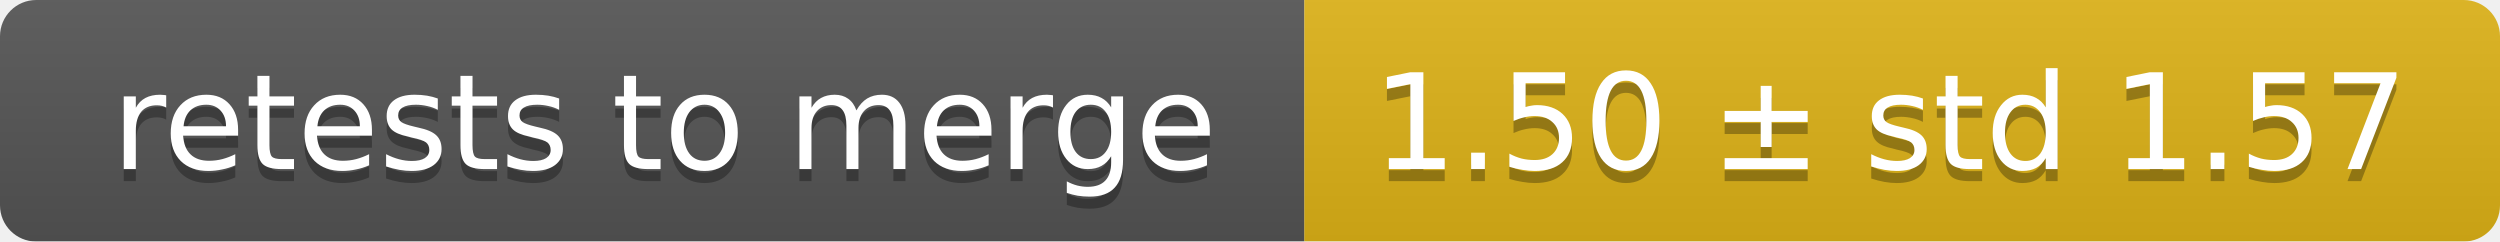
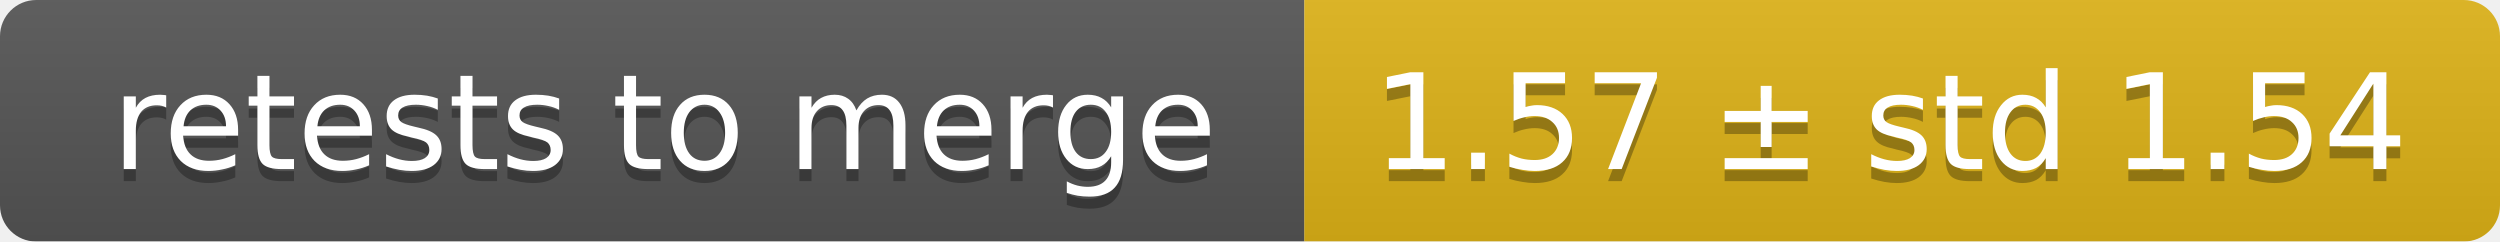
<svg xmlns="http://www.w3.org/2000/svg" width="207" height="20">
  <linearGradient id="smooth" x2="0" y2="100%">
    <stop offset="0" stop-color="#bbb" stop-opacity=".1" />
    <stop offset="1" stop-opacity=".1" />
  </linearGradient>
  <mask id="round">
    <rect width="207" height="20" rx="3" fill="#fff" />
  </mask>
  <g mask="url(#round)">
    <rect width="108" height="20" fill="#555" />
    <rect x="108" width="99" height="20" fill="#dfb317" />
    <rect width="207" height="20" fill="url(#smooth)" />
  </g>
  <g fill="#fff" text-anchor="middle" font-family="DejaVu Sans,Verdana,Geneva,sans-serif" font-size="11">
    <text x="55" y="15" fill="#010101" fill-opacity=".3">retests to merge</text>
    <text x="55" y="14">retests to merge</text>
-     <text x="156.5" y="15" fill="#010101" fill-opacity=".3">1.50 ± std 1.57</text>
-     <text x="156.5" y="14">1.50 ± std 1.57</text>
+     <text x="156.5" y="15" fill="#010101" fill-opacity=".3">1.57 ± std 1.54</text>
+     <text x="156.5" y="14">1.57 ± std 1.54</text>
  </g>
</svg>
